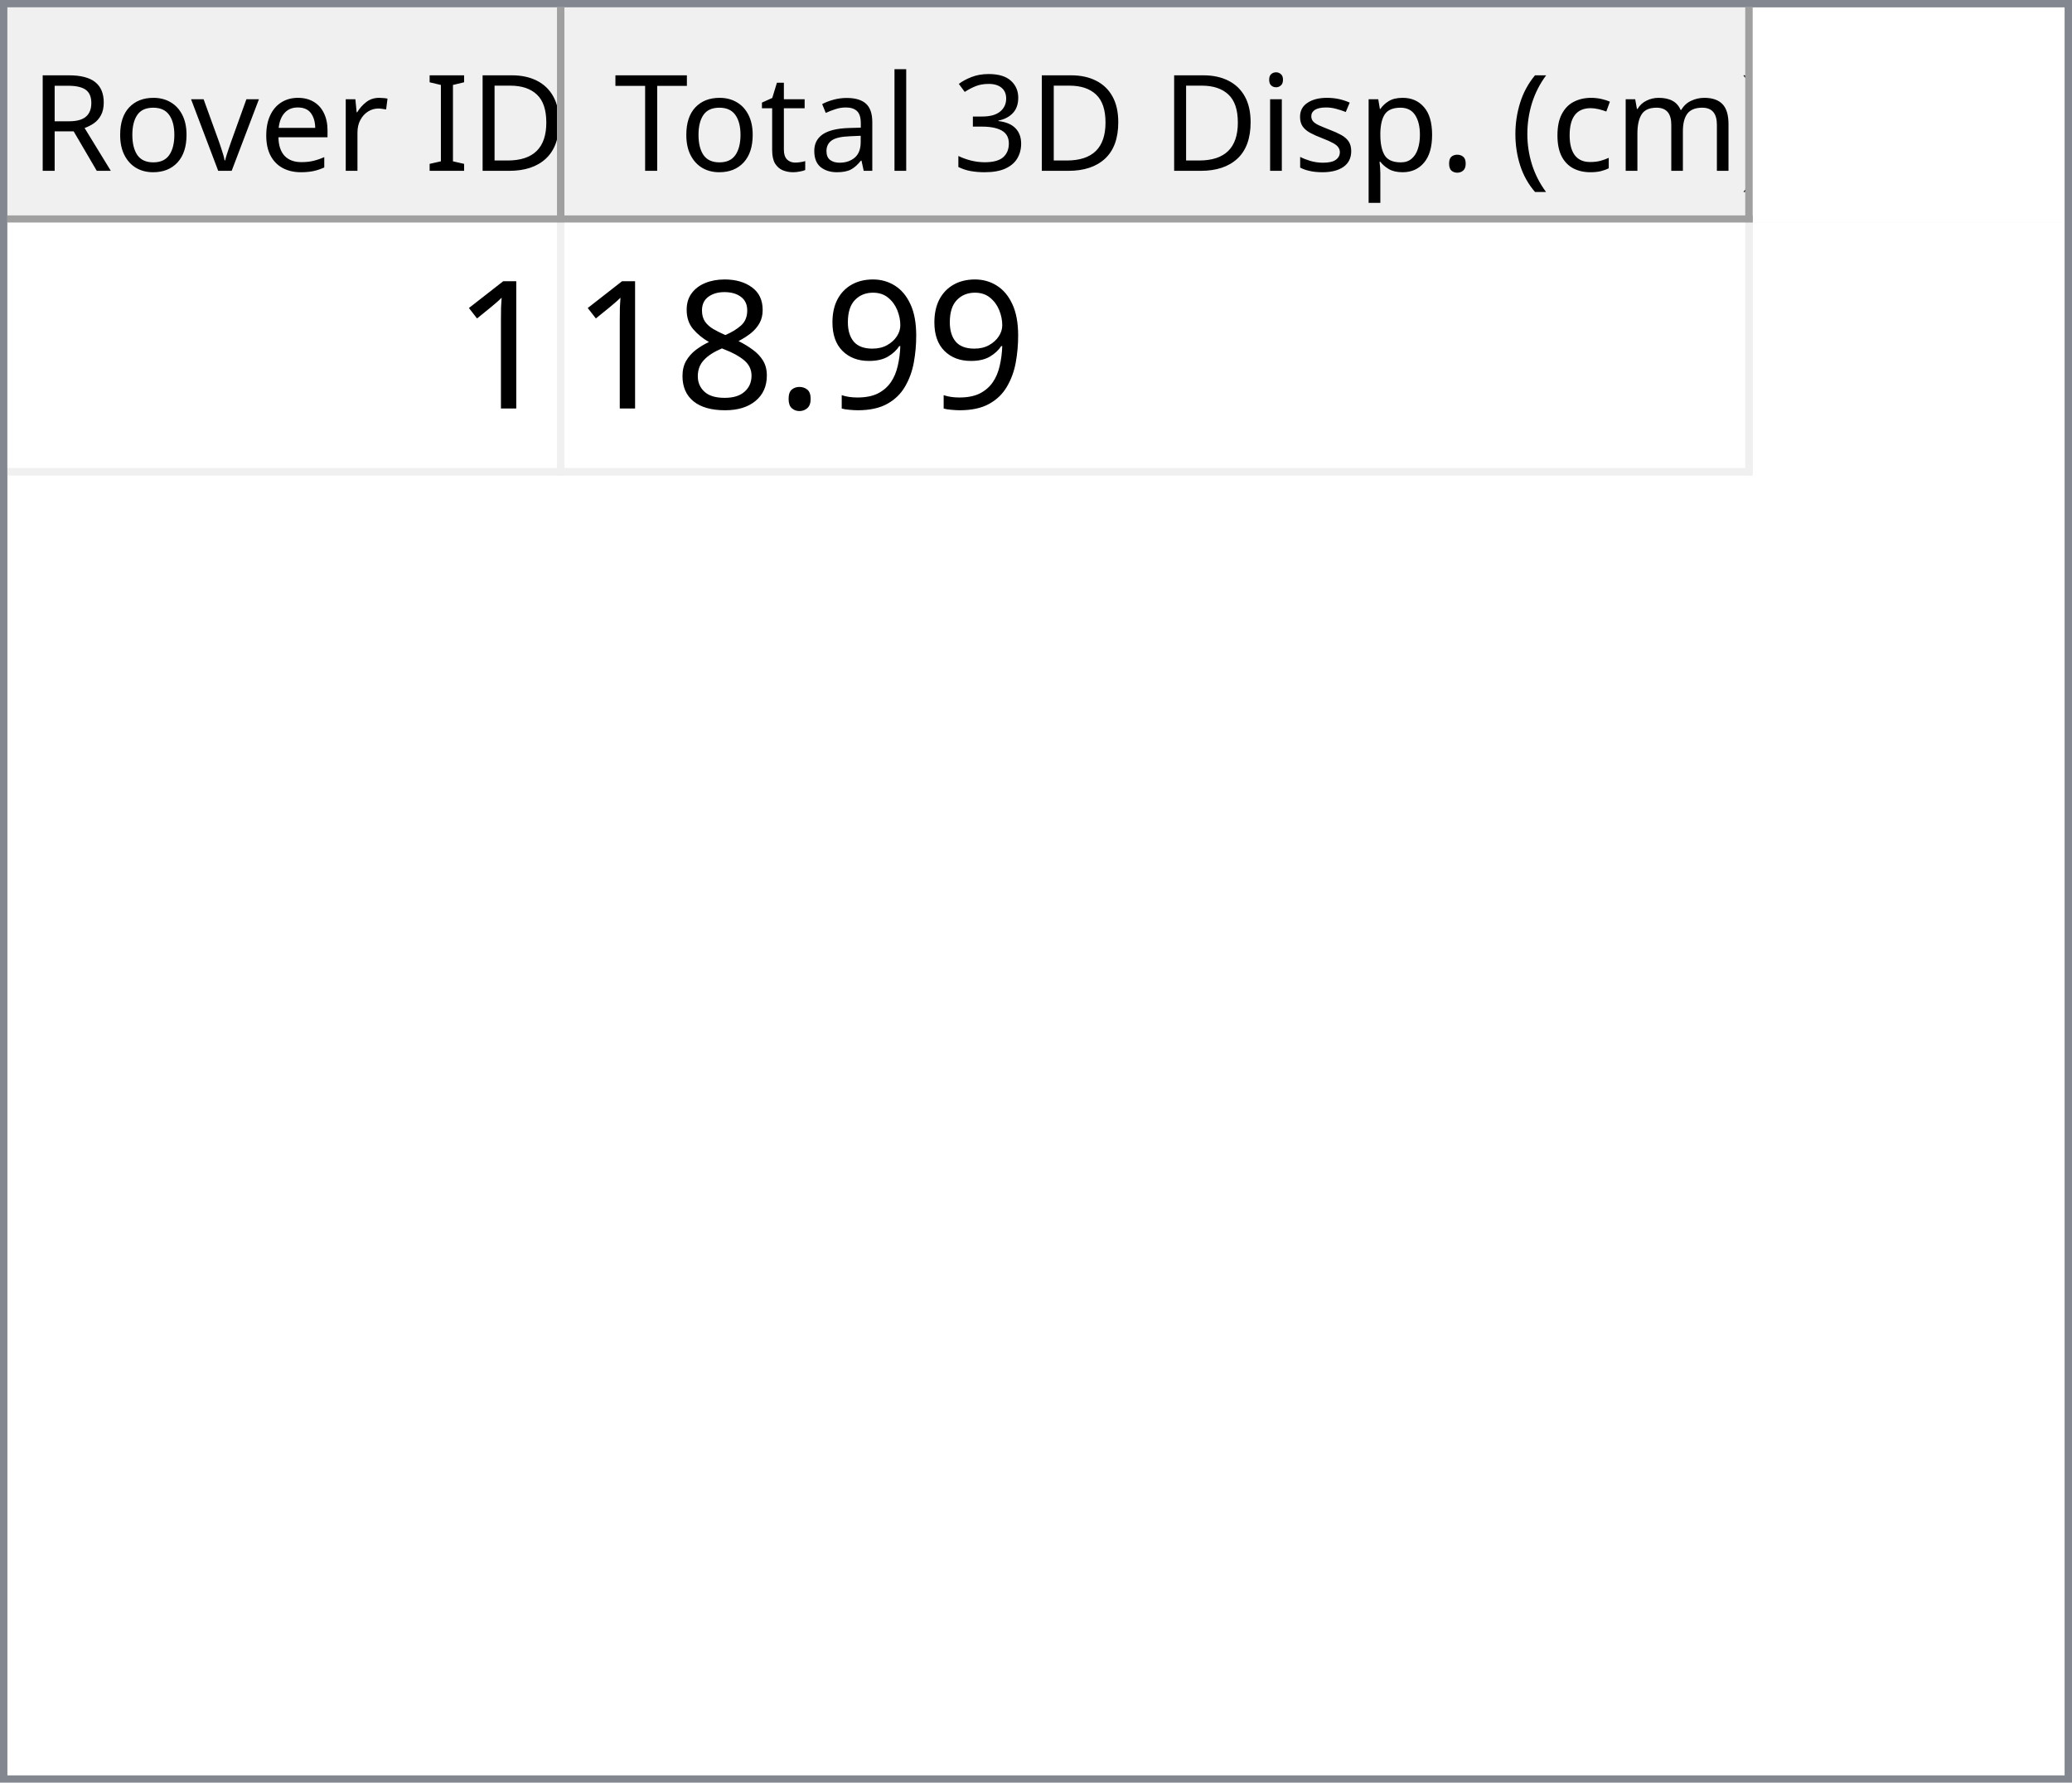
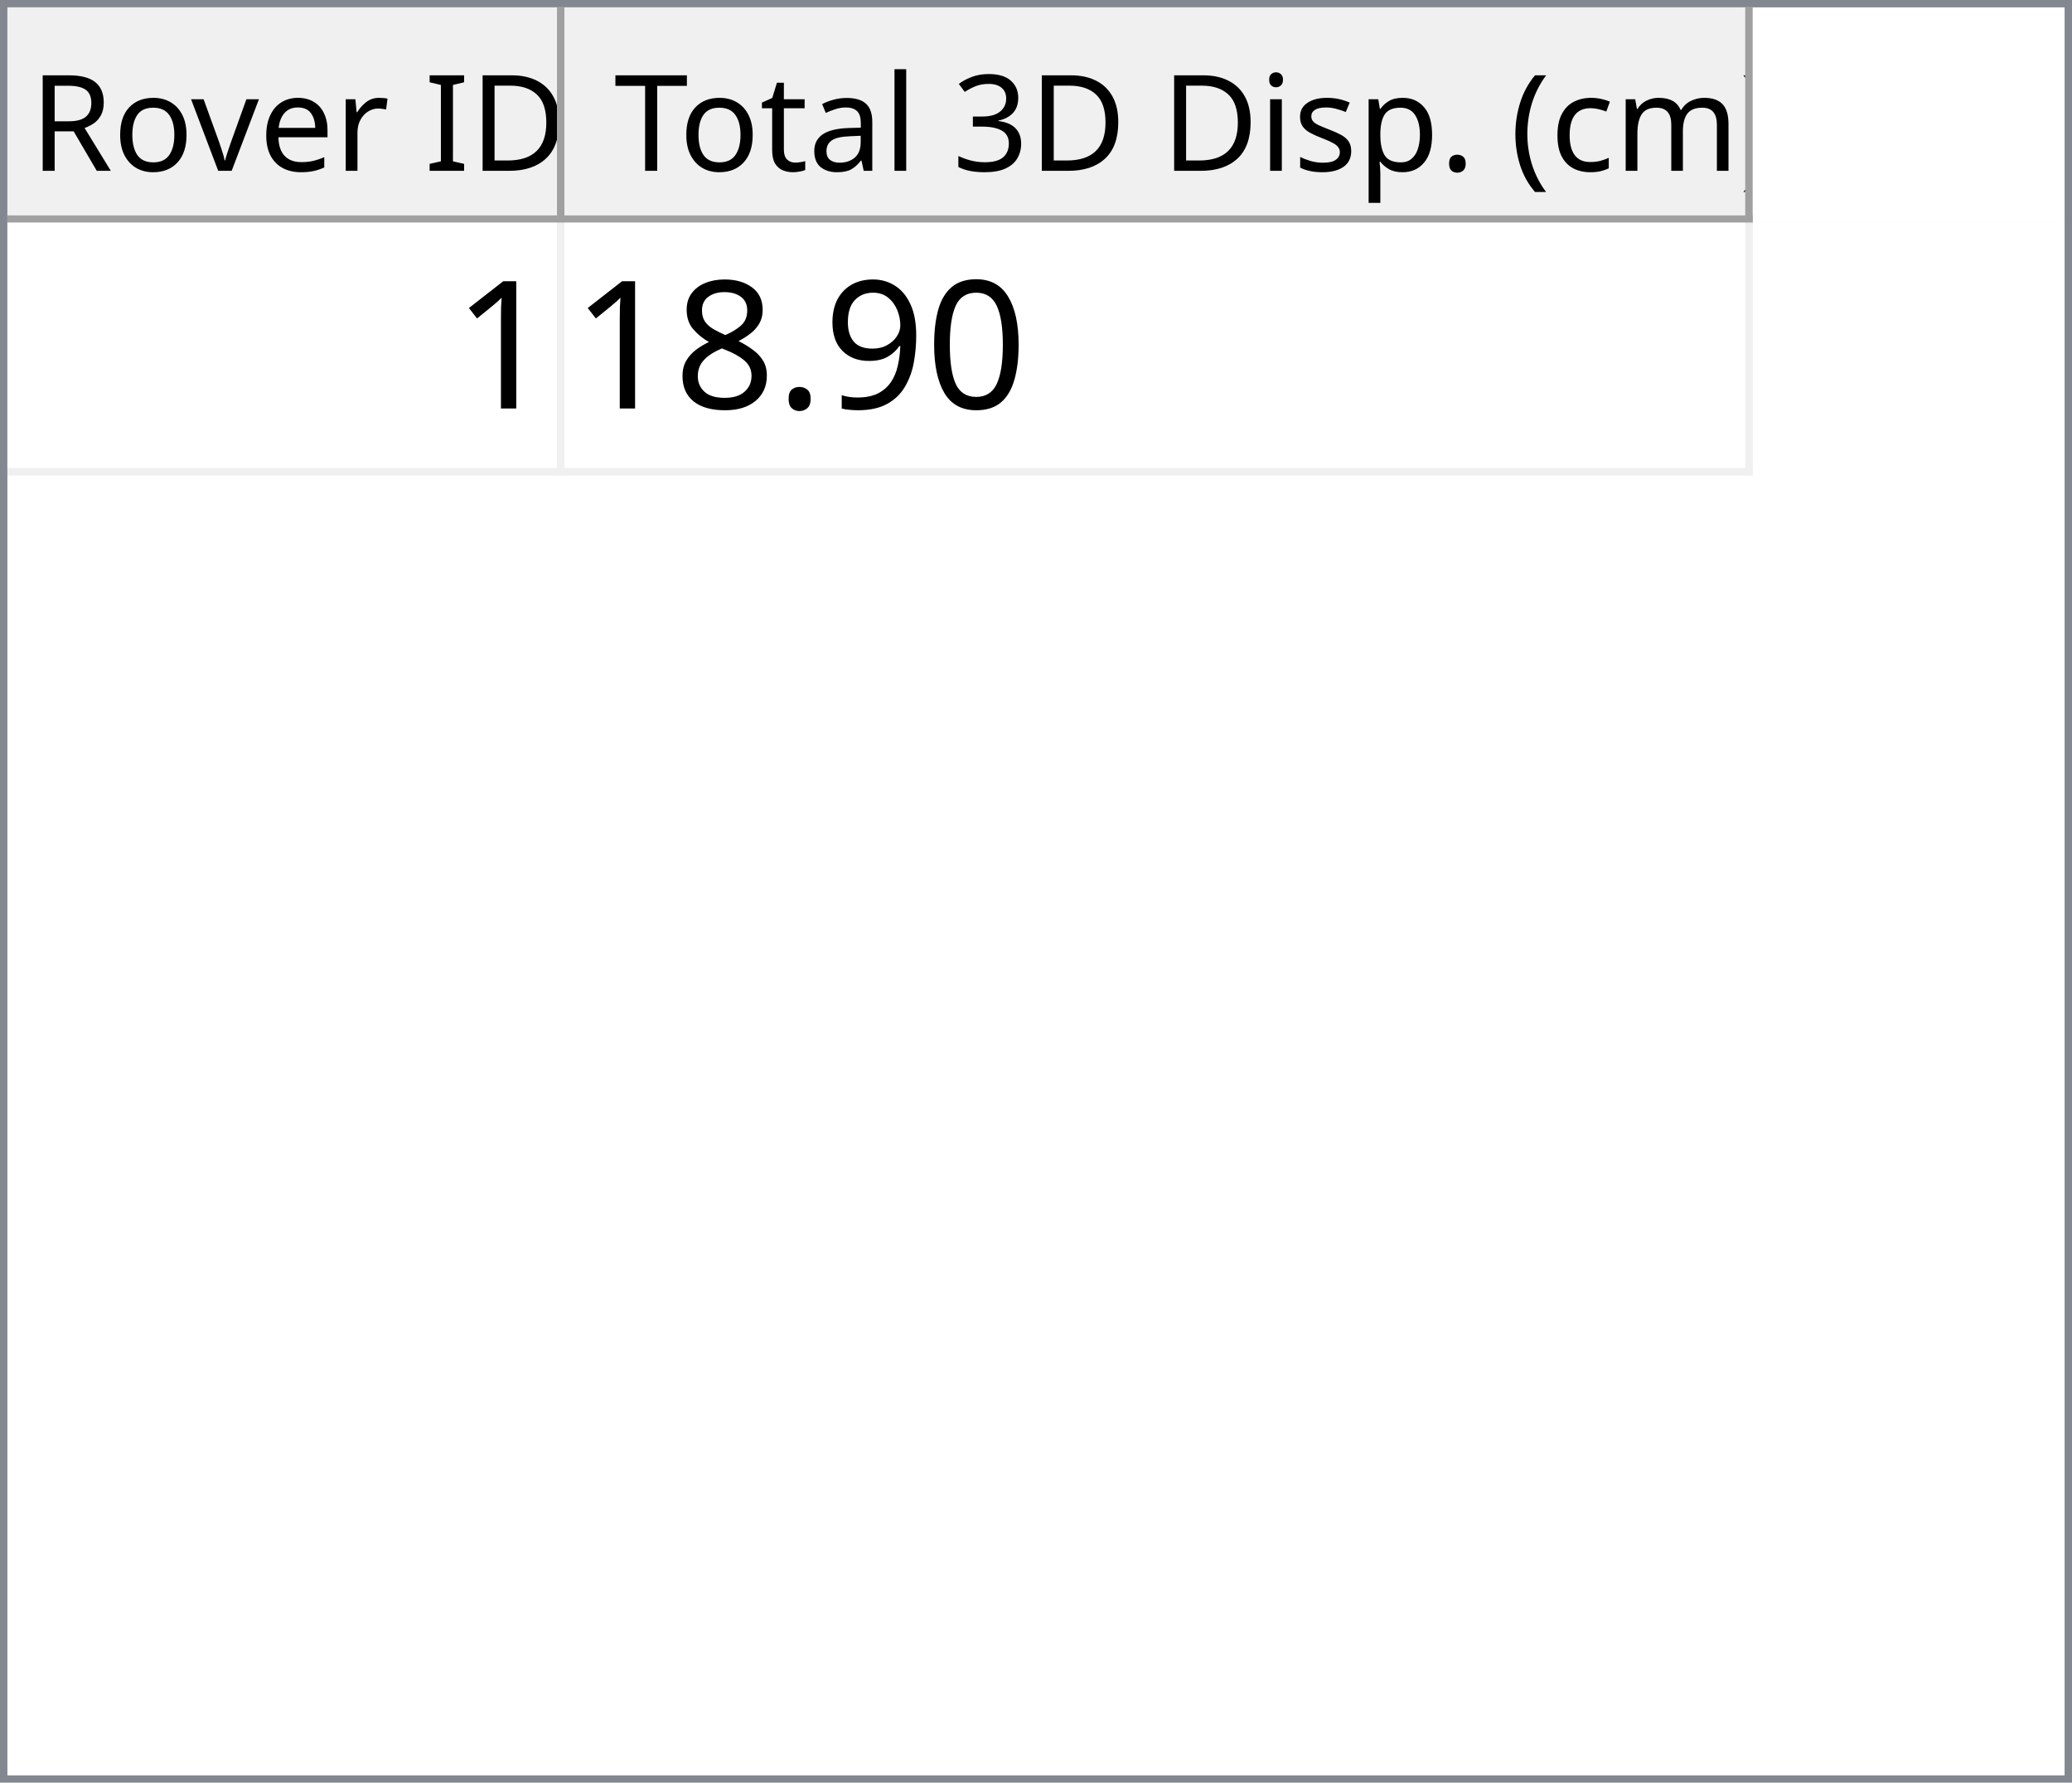
<svg xmlns="http://www.w3.org/2000/svg" style="fill-opacity:1; color-rendering:auto; color-interpolation:auto; text-rendering:auto; stroke:black; stroke-linecap:square; stroke-miterlimit:10; shape-rendering:auto; stroke-opacity:1; fill:black; stroke-dasharray:none; font-weight:normal; stroke-width:1; font-family:'Dialog'; font-style:normal; stroke-linejoin:miter; font-size:12px; stroke-dashoffset:0; image-rendering:auto;" width="279" height="240">
  <defs id="genericDefs" />
  <g>
    <defs id="defs1">
      <clipPath clipPathUnits="userSpaceOnUse" id="clipPath1">
        <path d="M0 0 L279 0 L279 240 L0 240 L0 0 Z" />
      </clipPath>
      <clipPath clipPathUnits="userSpaceOnUse" id="clipPath2">
        <path d="M0 0 L0 240 L279 240 L279 0 Z" />
      </clipPath>
      <clipPath clipPathUnits="userSpaceOnUse" id="clipPath3">
        <path d="M0 0 L0 29 L277 29 L277 0 Z" />
      </clipPath>
      <clipPath clipPathUnits="userSpaceOnUse" id="clipPath4">
        <path d="M0 0 L0 29 L75 29 L75 0 Z" />
      </clipPath>
      <clipPath clipPathUnits="userSpaceOnUse" id="clipPath5">
        <path d="M1 1 L1 28 L74 28 L74 1 Z" />
      </clipPath>
      <clipPath clipPathUnits="userSpaceOnUse" id="clipPath6">
        <path d="M0 0 L0 27 L73 27 L73 0 Z" />
      </clipPath>
      <clipPath clipPathUnits="userSpaceOnUse" id="clipPath7">
        <path d="M-0.5 -0.5 L-0.5 28.5 L74.5 28.5 L74.5 -0.5 Z" />
      </clipPath>
      <clipPath clipPathUnits="userSpaceOnUse" id="clipPath8">
        <path d="M0 0 L0 29 L160 29 L160 0 Z" />
      </clipPath>
      <clipPath clipPathUnits="userSpaceOnUse" id="clipPath9">
        <path d="M1 1 L1 28 L159 28 L159 1 Z" />
      </clipPath>
      <clipPath clipPathUnits="userSpaceOnUse" id="clipPath10">
        <path d="M0 0 L0 27 L158 27 L158 0 Z" />
      </clipPath>
      <clipPath clipPathUnits="userSpaceOnUse" id="clipPath11">
        <path d="M-0.5 -0.5 L-0.5 28.5 L159.5 28.5 L159.5 -0.5 Z" />
      </clipPath>
      <clipPath clipPathUnits="userSpaceOnUse" id="clipPath12">
        <path d="M0 0 L0 209 L277 209 L277 0 Z" />
      </clipPath>
      <clipPath clipPathUnits="userSpaceOnUse" id="clipPath13">
        <path d="M0 0 L0 34 L235 34 L235 0 Z" />
      </clipPath>
      <clipPath clipPathUnits="userSpaceOnUse" id="clipPath14">
        <path d="M-0.5 -0.5 L-0.5 33.5 L234.5 33.5 L234.5 -0.5 Z" />
      </clipPath>
      <clipPath clipPathUnits="userSpaceOnUse" id="clipPath15">
        <path d="M0 0 L0 33 L74 33 L74 0 Z" />
      </clipPath>
      <clipPath clipPathUnits="userSpaceOnUse" id="clipPath16">
        <path d="M0 0 L0 33 L159 33 L159 0 Z" />
      </clipPath>
      <font horiz-adv-x="64.551" id="font1">
        <font-face ascent="107.91" descent="25.098" units-per-em="100" style="font-style:normal; font-family:Segoe UI; font-weight:normal;" />
        <missing-glyph horiz-adv-x="64.551" d="M8.109 0 L8.109 68.266 L56.453 68.266 L56.453 0 L8.109 0 ZM15.328 7.234 L49.219 7.234 L49.219 61.031 L15.328 61.031 L15.328 7.234 Z" />
        <glyph unicode="D" horiz-adv-x="70.117" d="M9.188 0 L9.188 70.016 L28.516 70.016 Q65.531 70.016 65.531 35.891 Q65.531 19.672 55.25 9.836 Q44.969 0 27.734 0 L9.188 0 ZM17.391 62.594 L17.391 7.422 L27.828 7.422 Q41.609 7.422 49.273 14.797 Q56.938 22.172 56.938 35.688 Q56.938 62.594 28.328 62.594 L17.391 62.594 Z" />
        <glyph unicode="I" horiz-adv-x="26.611" d="M17.391 0 L9.188 0 L9.188 70.016 L17.391 70.016 L17.391 0 Z" />
        <glyph unicode=" " horiz-adv-x="27.393" d="" />
        <glyph unicode="r" horiz-adv-x="34.766" d="M34.188 41.891 Q32.078 43.5 28.125 43.5 Q23 43.5 19.555 38.672 Q16.109 33.844 16.109 25.484 L16.109 0 L8.109 0 L8.109 50 L16.109 50 L16.109 39.703 L16.312 39.703 Q18.016 44.969 21.531 47.922 Q25.047 50.875 29.391 50.875 Q32.516 50.875 34.188 50.203 L34.188 41.891 Z" />
        <glyph unicode="e" horiz-adv-x="52.295" d="M48.297 23 L12.984 23 Q13.188 14.656 17.484 10.109 Q21.781 5.562 29.297 5.562 Q37.75 5.562 44.828 11.141 L44.828 3.609 Q38.234 -1.172 27.391 -1.172 Q16.797 -1.172 10.742 5.641 Q4.688 12.453 4.688 24.812 Q4.688 36.469 11.305 43.82 Q17.922 51.172 27.734 51.172 Q37.547 51.172 42.922 44.828 Q48.297 38.484 48.297 27.203 L48.297 23 ZM40.094 29.781 Q40.047 36.719 36.75 40.578 Q33.453 44.438 27.594 44.438 Q21.922 44.438 17.969 40.383 Q14.016 36.328 13.094 29.781 L40.094 29.781 Z" />
        <glyph unicode="v" horiz-adv-x="47.9" d="M47.406 50 L27.484 0 L19.625 0 L0.688 50 L9.469 50 L22.172 13.672 Q23.578 9.672 23.922 6.688 L24.125 6.688 Q24.609 10.453 25.688 13.484 L38.969 50 L47.406 50 Z" />
        <glyph unicode="o" horiz-adv-x="58.594" d="M29 -1.172 Q17.922 -1.172 11.305 5.836 Q4.688 12.844 4.688 24.422 Q4.688 37.016 11.57 44.094 Q18.453 51.172 30.172 51.172 Q41.359 51.172 47.633 44.289 Q53.906 37.406 53.906 25.203 Q53.906 13.234 47.141 6.031 Q40.375 -1.172 29 -1.172 ZM29.594 44.438 Q21.875 44.438 17.383 39.188 Q12.891 33.938 12.891 24.703 Q12.891 15.828 17.43 10.695 Q21.969 5.562 29.594 5.562 Q37.359 5.562 41.531 10.594 Q45.703 15.625 45.703 24.906 Q45.703 34.281 41.531 39.359 Q37.359 44.438 29.594 44.438 Z" />
        <glyph unicode="R" horiz-adv-x="59.814" d="M59.375 0 L49.609 0 L37.891 19.625 Q36.281 22.359 34.766 24.289 Q33.25 26.219 31.664 27.438 Q30.078 28.656 28.25 29.219 Q26.422 29.781 24.125 29.781 L17.391 29.781 L17.391 0 L9.188 0 L9.188 70.016 L30.078 70.016 Q34.672 70.016 38.555 68.867 Q42.438 67.719 45.289 65.375 Q48.141 63.031 49.758 59.547 Q51.375 56.062 51.375 51.375 Q51.375 47.703 50.273 44.656 Q49.172 41.609 47.148 39.211 Q45.125 36.812 42.266 35.133 Q39.406 33.453 35.844 32.516 L35.844 32.328 Q37.594 31.547 38.891 30.547 Q40.188 29.547 41.359 28.18 Q42.531 26.812 43.68 25.078 Q44.828 23.344 46.234 21.047 L59.375 0 ZM17.391 62.594 L17.391 37.203 L28.516 37.203 Q31.594 37.203 34.203 38.133 Q36.812 39.062 38.719 40.797 Q40.625 42.531 41.703 45.047 Q42.781 47.562 42.781 50.688 Q42.781 56.297 39.141 59.445 Q35.5 62.594 28.609 62.594 L17.391 62.594 Z" />
        <glyph unicode=")" horiz-adv-x="30.176" d="M8.297 -15.922 L1.172 -15.922 Q16.406 2.344 16.406 26.812 Q16.406 51.469 1.078 70.016 L8.297 70.016 Q23.531 52.156 23.531 26.703 Q23.531 1.375 8.297 -15.922 Z" />
        <glyph unicode="m" horiz-adv-x="86.133" d="M79.109 0 L71.094 0 L71.094 28.719 Q71.094 37.016 68.531 40.727 Q65.969 44.438 59.906 44.438 Q54.781 44.438 51.195 39.75 Q47.609 35.062 47.609 28.516 L47.609 0 L39.594 0 L39.594 29.688 Q39.594 44.438 28.219 44.438 Q22.953 44.438 19.531 40.016 Q16.109 35.594 16.109 28.516 L16.109 0 L8.109 0 L8.109 50 L16.109 50 L16.109 42.094 L16.312 42.094 Q21.625 51.172 31.844 51.172 Q36.969 51.172 40.773 48.312 Q44.578 45.453 46 40.828 Q51.562 51.172 62.594 51.172 Q79.109 51.172 79.109 30.812 L79.109 0 Z" />
        <glyph unicode="c" horiz-adv-x="46.191" d="M42.188 2.297 Q36.422 -1.172 28.516 -1.172 Q17.828 -1.172 11.258 5.789 Q4.688 12.75 4.688 23.828 Q4.688 36.188 11.766 43.68 Q18.844 51.172 30.672 51.172 Q37.25 51.172 42.281 48.734 L42.281 40.531 Q36.719 44.438 30.375 44.438 Q22.703 44.438 17.797 38.945 Q12.891 33.453 12.891 24.516 Q12.891 15.719 17.508 10.641 Q22.125 5.562 29.891 5.562 Q36.422 5.562 42.188 9.906 L42.188 2.297 Z" />
        <glyph unicode="(" horiz-adv-x="30.176" d="M29.109 -15.922 L21.969 -15.922 Q6.844 1.375 6.844 26.703 Q6.844 52.156 21.969 70.016 L29.203 70.016 Q13.875 51.469 13.875 26.812 Q13.875 2.344 29.109 -15.922 Z" />
        <glyph unicode="." horiz-adv-x="21.68" d="M10.891 -1.078 Q8.641 -1.078 7.055 0.539 Q5.469 2.156 5.469 4.391 Q5.469 6.641 7.055 8.273 Q8.641 9.906 10.891 9.906 Q13.188 9.906 14.797 8.273 Q16.406 6.641 16.406 4.391 Q16.406 2.156 14.797 0.539 Q13.188 -1.078 10.891 -1.078 Z" />
        <glyph unicode="p" horiz-adv-x="58.789" d="M16.312 7.234 L16.109 7.234 L16.109 -23 L8.109 -23 L8.109 50 L16.109 50 L16.109 41.219 L16.312 41.219 Q22.219 51.172 33.594 51.172 Q43.266 51.172 48.688 44.461 Q54.109 37.75 54.109 26.469 Q54.109 13.922 48 6.375 Q41.891 -1.172 31.297 -1.172 Q21.578 -1.172 16.312 7.234 ZM16.109 27.391 L16.109 20.406 Q16.109 14.203 20.141 9.883 Q24.172 5.562 30.375 5.562 Q37.641 5.562 41.773 11.133 Q45.906 16.703 45.906 26.609 Q45.906 34.969 42.047 39.703 Q38.188 44.438 31.594 44.438 Q24.609 44.438 20.359 39.578 Q16.109 34.719 16.109 27.391 Z" />
        <glyph unicode="s" horiz-adv-x="42.432" d="M5.078 1.812 L5.078 10.406 Q11.625 5.562 19.484 5.562 Q30.031 5.562 30.031 12.594 Q30.031 14.594 29.125 15.992 Q28.219 17.391 26.68 18.461 Q25.141 19.531 23.07 20.383 Q21 21.234 18.609 22.172 Q15.281 23.484 12.766 24.828 Q10.25 26.172 8.57 27.859 Q6.891 29.547 6.031 31.695 Q5.172 33.844 5.172 36.719 Q5.172 40.234 6.789 42.945 Q8.406 45.656 11.086 47.484 Q13.766 49.312 17.211 50.242 Q20.656 51.172 24.312 51.172 Q30.812 51.172 35.938 48.922 L35.938 40.828 Q30.422 44.438 23.25 44.438 Q21 44.438 19.195 43.922 Q17.391 43.406 16.094 42.477 Q14.797 41.547 14.086 40.258 Q13.375 38.969 13.375 37.406 Q13.375 35.453 14.086 34.133 Q14.797 32.812 16.164 31.789 Q17.531 30.766 19.484 29.938 Q21.438 29.109 23.922 28.125 Q27.25 26.859 29.883 25.516 Q32.516 24.172 34.375 22.484 Q36.234 20.797 37.234 18.602 Q38.234 16.406 38.234 13.375 Q38.234 9.672 36.602 6.938 Q34.969 4.203 32.234 2.398 Q29.5 0.594 25.93 -0.289 Q22.359 -1.172 18.453 -1.172 Q10.75 -1.172 5.078 1.812 Z" />
        <glyph unicode="i" horiz-adv-x="24.219" d="M12.203 62.703 Q10.062 62.703 8.547 64.164 Q7.031 65.625 7.031 67.875 Q7.031 70.125 8.547 71.609 Q10.062 73.094 12.203 73.094 Q14.406 73.094 15.945 71.609 Q17.484 70.125 17.484 67.875 Q17.484 65.719 15.945 64.211 Q14.406 62.703 12.203 62.703 ZM16.109 0 L8.109 0 L8.109 50 L16.109 50 L16.109 0 Z" />
        <glyph unicode="3" horiz-adv-x="53.906" d="M46.531 19.828 Q46.531 15.094 44.75 11.211 Q42.969 7.328 39.719 4.57 Q36.469 1.812 31.93 0.297 Q27.391 -1.219 21.922 -1.219 Q11.922 -1.219 6 2.594 L6 11.188 Q13.094 5.609 22.219 5.609 Q25.875 5.609 28.828 6.539 Q31.781 7.469 33.906 9.227 Q36.031 10.984 37.18 13.477 Q38.328 15.969 38.328 19.094 Q38.328 32.812 18.797 32.812 L12.984 32.812 L12.984 39.594 L18.5 39.594 Q35.797 39.594 35.797 52.484 Q35.797 64.406 22.609 64.406 Q15.188 64.406 8.688 59.422 L8.688 67.188 Q15.375 71.188 24.609 71.188 Q29 71.188 32.57 69.969 Q36.141 68.75 38.68 66.555 Q41.219 64.359 42.609 61.281 Q44 58.203 44 54.5 Q44 40.672 30.031 36.719 L30.031 36.531 Q33.594 36.141 36.625 34.797 Q39.656 33.453 41.852 31.305 Q44.047 29.156 45.289 26.25 Q46.531 23.344 46.531 19.828 Z" />
        <glyph unicode="l" horiz-adv-x="24.219" d="M16.109 0 L8.109 0 L8.109 74.031 L16.109 74.031 L16.109 0 Z" />
        <glyph unicode="a" horiz-adv-x="50.879" d="M43.891 0 L35.891 0 L35.891 7.812 L35.688 7.812 Q30.469 -1.172 20.312 -1.172 Q12.844 -1.172 8.617 2.781 Q4.391 6.734 4.391 13.281 Q4.391 27.297 20.906 29.594 L35.891 31.688 Q35.891 44.438 25.594 44.438 Q16.547 44.438 9.281 38.281 L9.281 46.484 Q16.656 51.172 26.266 51.172 Q43.891 51.172 43.891 32.516 L43.891 0 ZM35.891 25.297 L23.828 23.641 Q18.266 22.859 15.43 20.875 Q12.594 18.891 12.594 13.875 Q12.594 10.203 15.211 7.883 Q17.828 5.562 22.172 5.562 Q28.125 5.562 32.008 9.742 Q35.891 13.922 35.891 20.312 L35.891 25.297 Z" />
        <glyph unicode="t" horiz-adv-x="33.887" d="M31.297 0.484 Q28.469 -1.078 23.828 -1.078 Q10.688 -1.078 10.688 13.578 L10.688 43.172 L2.094 43.172 L2.094 50 L10.688 50 L10.688 62.203 L18.703 64.797 L18.703 50 L31.297 50 L31.297 43.172 L18.703 43.172 L18.703 14.984 Q18.703 9.969 20.414 7.82 Q22.125 5.672 26.078 5.672 Q29.109 5.672 31.297 7.328 L31.297 0.484 Z" />
        <glyph unicode="T" horiz-adv-x="52.393" d="M50.594 62.594 L30.375 62.594 L30.375 0 L22.172 0 L22.172 62.594 L2 62.594 L2 70.016 L50.594 70.016 L50.594 62.594 Z" />
      </font>
      <font horiz-adv-x="75.0" id="font2">
        <font-face ascent="100.537" descent="21.973" units-per-em="100" style="font-style:normal; font-family:sans-serif; font-weight:normal;" />
        <missing-glyph horiz-adv-x="75.0" d="M12.5 0 L12.5 62.5 L62.5 62.5 L62.5 0 L12.5 0 ZM14.062 1.562 L60.938 1.562 L60.938 60.938 L14.062 60.938 L14.062 1.562 Z" />
        <glyph unicode="1" horiz-adv-x="55.615" d="M37.25 0 L28.469 0 L28.469 56 Q25.297 52.984 20.141 49.953 Q14.984 46.922 10.891 45.406 L10.891 53.906 Q18.266 57.375 23.781 62.305 Q29.297 67.234 31.594 71.875 L37.25 71.875 L37.25 0 Z" />
+         <glyph unicode="0" horiz-adv-x="55.615" d="M4.156 35.297 Q4.156 48 6.766 55.742 Q9.375 63.484 14.523 67.68 Q19.672 71.875 27.484 71.875 Q33.25 71.875 37.594 69.555 Q41.938 67.234 44.773 62.867 Q47.609 58.5 49.219 52.227 Q50.828 45.953 50.828 35.297 Q50.828 22.703 48.242 14.969 Q45.656 7.234 40.508 3.008 Q35.359 -1.219 27.484 -1.219 Q17.141 -1.219 11.234 6.203 Q4.156 15.141 4.156 35.297 ZM13.188 35.297 Q13.188 17.672 17.312 11.836 Q21.438 6 27.484 6 Q33.547 6 37.672 11.859 Q41.797 17.719 41.797 35.297 Q41.797 52.984 37.672 58.789 Q33.547 64.594 27.391 64.594 Q21.344 64.594 17.719 59.469 Q13.188 52.938 13.188 35.297 Z" />
        <glyph unicode="9" horiz-adv-x="55.615" d="M5.469 16.547 L13.922 17.328 Q14.984 11.375 18.016 8.688 Q21.047 6 25.781 6 Q29.828 6 32.883 7.859 Q35.938 9.719 37.891 12.82 Q39.844 15.922 41.164 21.195 Q42.484 26.469 42.484 31.938 Q42.484 32.516 42.438 33.688 Q39.797 29.5 35.234 26.883 Q30.672 24.266 25.344 24.266 Q16.453 24.266 10.305 30.711 Q4.156 37.156 4.156 47.703 Q4.156 58.594 10.578 65.234 Q17 71.875 26.656 71.875 Q33.641 71.875 39.43 68.117 Q45.219 64.359 48.219 57.398 Q51.219 50.438 51.219 37.25 Q51.219 23.531 48.242 15.406 Q45.266 7.281 39.383 3.031 Q33.5 -1.219 25.594 -1.219 Q17.188 -1.219 11.867 3.445 Q6.547 8.109 5.469 16.547 ZM41.453 48.141 Q41.453 55.719 37.43 60.156 Q33.406 64.594 27.734 64.594 Q21.875 64.594 17.531 59.812 Q13.188 55.031 13.188 47.406 Q13.188 40.578 17.312 36.305 Q21.438 32.031 27.484 32.031 Q33.594 32.031 37.523 36.305 Q41.453 40.578 41.453 48.141 Z" />
        <glyph unicode="." horiz-adv-x="27.783" d="M9.078 0 L9.078 10.016 L19.094 10.016 L19.094 0 L9.078 0 Z" />
        <glyph unicode="8" horiz-adv-x="55.615" d="M17.672 38.812 Q12.203 40.828 9.57 44.539 Q6.938 48.25 6.938 53.422 Q6.938 61.234 12.555 66.555 Q18.172 71.875 27.484 71.875 Q36.859 71.875 42.578 66.43 Q48.297 60.984 48.297 53.172 Q48.297 48.188 45.68 44.508 Q43.062 40.828 37.75 38.812 Q44.344 36.672 47.781 31.883 Q51.219 27.094 51.219 20.453 Q51.219 11.281 44.727 5.031 Q38.234 -1.219 27.641 -1.219 Q17.047 -1.219 10.547 5.055 Q4.047 11.328 4.047 20.703 Q4.047 27.688 7.594 32.398 Q11.141 37.109 17.672 38.812 ZM15.922 53.719 Q15.922 48.641 19.195 45.414 Q22.469 42.188 27.688 42.188 Q32.766 42.188 36.016 45.383 Q39.266 48.578 39.266 53.219 Q39.266 58.062 35.914 61.359 Q32.562 64.656 27.594 64.656 Q22.562 64.656 19.242 61.43 Q15.922 58.203 15.922 53.719 ZM13.094 20.656 Q13.094 16.891 14.875 13.375 Q16.656 9.859 20.172 7.93 Q23.688 6 27.734 6 Q34.031 6 38.133 10.055 Q42.234 14.109 42.234 20.359 Q42.234 26.703 38.016 30.859 Q33.797 35.016 27.438 35.016 Q21.234 35.016 17.164 30.914 Q13.094 26.812 13.094 20.656 Z" />
      </font>
    </defs>
    <g style="fill:white; stroke:white;">
      <rect x="0" y="0" width="279" style="clip-path:url(#clipPath1); stroke:none;" height="240" />
    </g>
    <g style="fill:white; text-rendering:optimizeSpeed; color-rendering:optimizeSpeed; image-rendering:optimizeSpeed; shape-rendering:crispEdges; stroke:white; color-interpolation:sRGB;">
      <rect x="0" width="279" height="240" y="0" style="stroke:none;" />
      <path style="stroke:none;" d="M0 240 L279 240 L279 0 L0 0 Z" />
    </g>
    <g style="fill:rgb(240,240,240); font-size:18px; font-family:'Segoe UI'; stroke:rgb(240,240,240);">
      <rect x="0" y="0" width="279" style="clip-path:url(#clipPath2); stroke:none;" height="240" />
    </g>
    <g style="fill:rgb(130,135,144); font-size:18px; font-family:'Segoe UI'; stroke:rgb(130,135,144);">
      <path d="M0 0 L279 0 L279 240 L0 240 L0 0 ZM1 1 L278 1 L278 239 L1 239 L1 1 Z" style="fill-rule:evenodd; clip-path:url(#clipPath2); stroke:none;" />
    </g>
    <g style="fill:white; font-size:18px; font-family:'Segoe UI'; stroke:white;" transform="translate(1,1)">
      <rect x="0" y="0" width="277" style="clip-path:url(#clipPath3); stroke:none;" height="29" />
    </g>
    <g style="fill:rgb(240,240,240); font-size:18px; font-family:'Segoe UI'; stroke:rgb(240,240,240);" transform="translate(1,1)">
      <rect x="0" y="0" width="75" style="clip-path:url(#clipPath4); stroke:none;" height="29" />
    </g>
    <g style="font-family:'Segoe UI'; font-size:18px;" transform="translate(2,2)">
      <text x="2" xml:space="preserve" y="21" style="clip-path:url(#clipPath6); stroke:none;">Rover ID</text>
    </g>
    <g transform="translate(1.5,1.5)" style="fill:rgb(160,160,160); font-size:18px; font-family:'Segoe UI'; stroke:rgb(160,160,160); stroke-linejoin:bevel;">
      <line x1="74" x2="74" y1="0" style="fill:none; clip-path:url(#clipPath7);" y2="28" />
    </g>
    <g transform="matrix(1,0,0,1,1,1) translate(0.5,0.5)" style="fill:rgb(160,160,160); font-size:18px; font-family:'Segoe UI'; stroke:rgb(160,160,160); stroke-linejoin:bevel;">
      <line x1="0" x2="74" y1="28" style="fill:none; clip-path:url(#clipPath7);" y2="28" />
    </g>
    <g style="fill:rgb(240,240,240); font-size:18px; font-family:'Segoe UI'; stroke:rgb(240,240,240);" transform="translate(76,1)">
      <rect x="0" y="0" width="160" style="clip-path:url(#clipPath8); stroke:none;" height="29" />
    </g>
    <g style="font-family:'Segoe UI'; font-size:18px;" transform="translate(77,2)">
      <text x="1" xml:space="preserve" y="21" style="clip-path:url(#clipPath10); stroke:none;"> Total 3D Disp. (cm)</text>
    </g>
    <g transform="translate(76.5,1.5)" style="fill:rgb(160,160,160); font-size:18px; font-family:'Segoe UI'; stroke:rgb(160,160,160); stroke-linejoin:bevel;">
      <line x1="159" x2="159" y1="0" style="fill:none; clip-path:url(#clipPath11);" y2="28" />
    </g>
    <g transform="matrix(1,0,0,1,76,1) translate(0.5,0.5)" style="fill:rgb(160,160,160); font-size:18px; font-family:'Segoe UI'; stroke:rgb(160,160,160); stroke-linejoin:bevel;">
      <line x1="0" x2="159" y1="28" style="fill:none; clip-path:url(#clipPath11);" y2="28" />
    </g>
    <g style="fill:white; font-size:18px; font-family:'Segoe UI'; stroke:white;" transform="translate(1,30)">
      <rect x="0" y="0" width="277" style="clip-path:url(#clipPath12); stroke:none;" height="209" />
    </g>
    <g style="fill:rgb(240,240,240); font-size:24px; font-family:sans-serif; stroke:rgb(240,240,240);" transform="translate(1,30)">
      <rect x="0" y="0" width="235" style="clip-path:url(#clipPath13); stroke:none;" height="34" />
      <line transform="translate(0.5,0.5)" x1="0" x2="234" y1="33" style="clip-path:url(#clipPath14); fill:none; stroke-linejoin:bevel;" y2="33" />
    </g>
    <g transform="matrix(1,0,0,1,1,30) translate(0.5,0.5)" style="fill:rgb(240,240,240); font-size:24px; font-family:sans-serif; stroke:rgb(240,240,240); stroke-linejoin:bevel;">
      <line x1="74" x2="74" y1="0" style="fill:none; clip-path:url(#clipPath14);" y2="33" />
    </g>
    <g transform="matrix(1,0,0,1,1,30) translate(0.5,0.5)" style="fill:rgb(240,240,240); font-size:24px; font-family:sans-serif; stroke:rgb(240,240,240); stroke-linejoin:bevel;">
      <line x1="234" x2="234" y1="0" style="fill:none; clip-path:url(#clipPath14);" y2="33" />
    </g>
    <g style="fill:white; font-size:24px; font-family:sans-serif; stroke:white;" transform="matrix(1,0,0,1,1,30)">
      <rect x="0" y="0" width="74" style="clip-path:url(#clipPath15); stroke:none;" height="33" />
      <text x="60" y="25" style="fill:black; clip-path:url(#clipPath15); stroke:none;" xml:space="preserve">1</text>
    </g>
    <g style="fill:white; font-size:24px; font-family:sans-serif; stroke:white;" transform="matrix(1,0,0,1,1,30) translate(75,0)">
      <rect x="0" y="0" width="159" style="clip-path:url(#clipPath16); stroke:none;" height="33" />
-       <text x="1" y="25" style="fill:black; clip-path:url(#clipPath16); stroke:none;" xml:space="preserve">18.99</text>
+       <text x="1" y="25" style="fill:black; clip-path:url(#clipPath16); stroke:none;" xml:space="preserve">18.90</text>
    </g>
  </g>
</svg>
